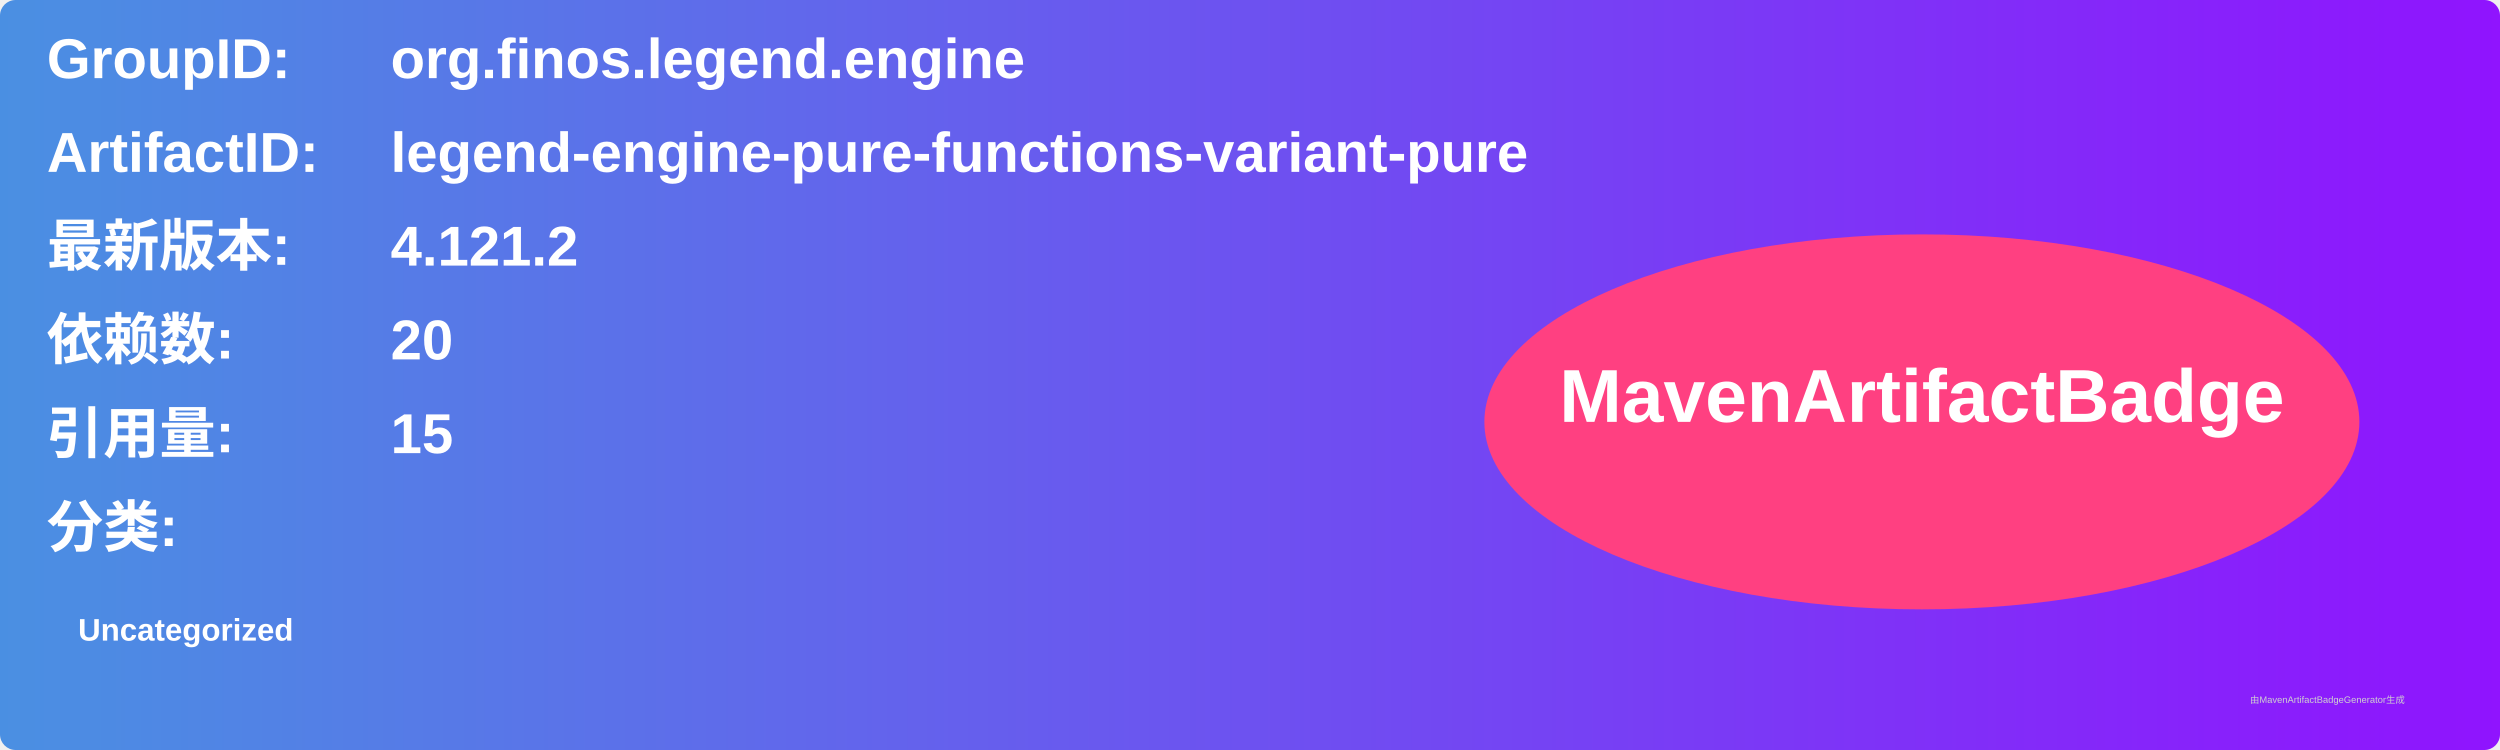
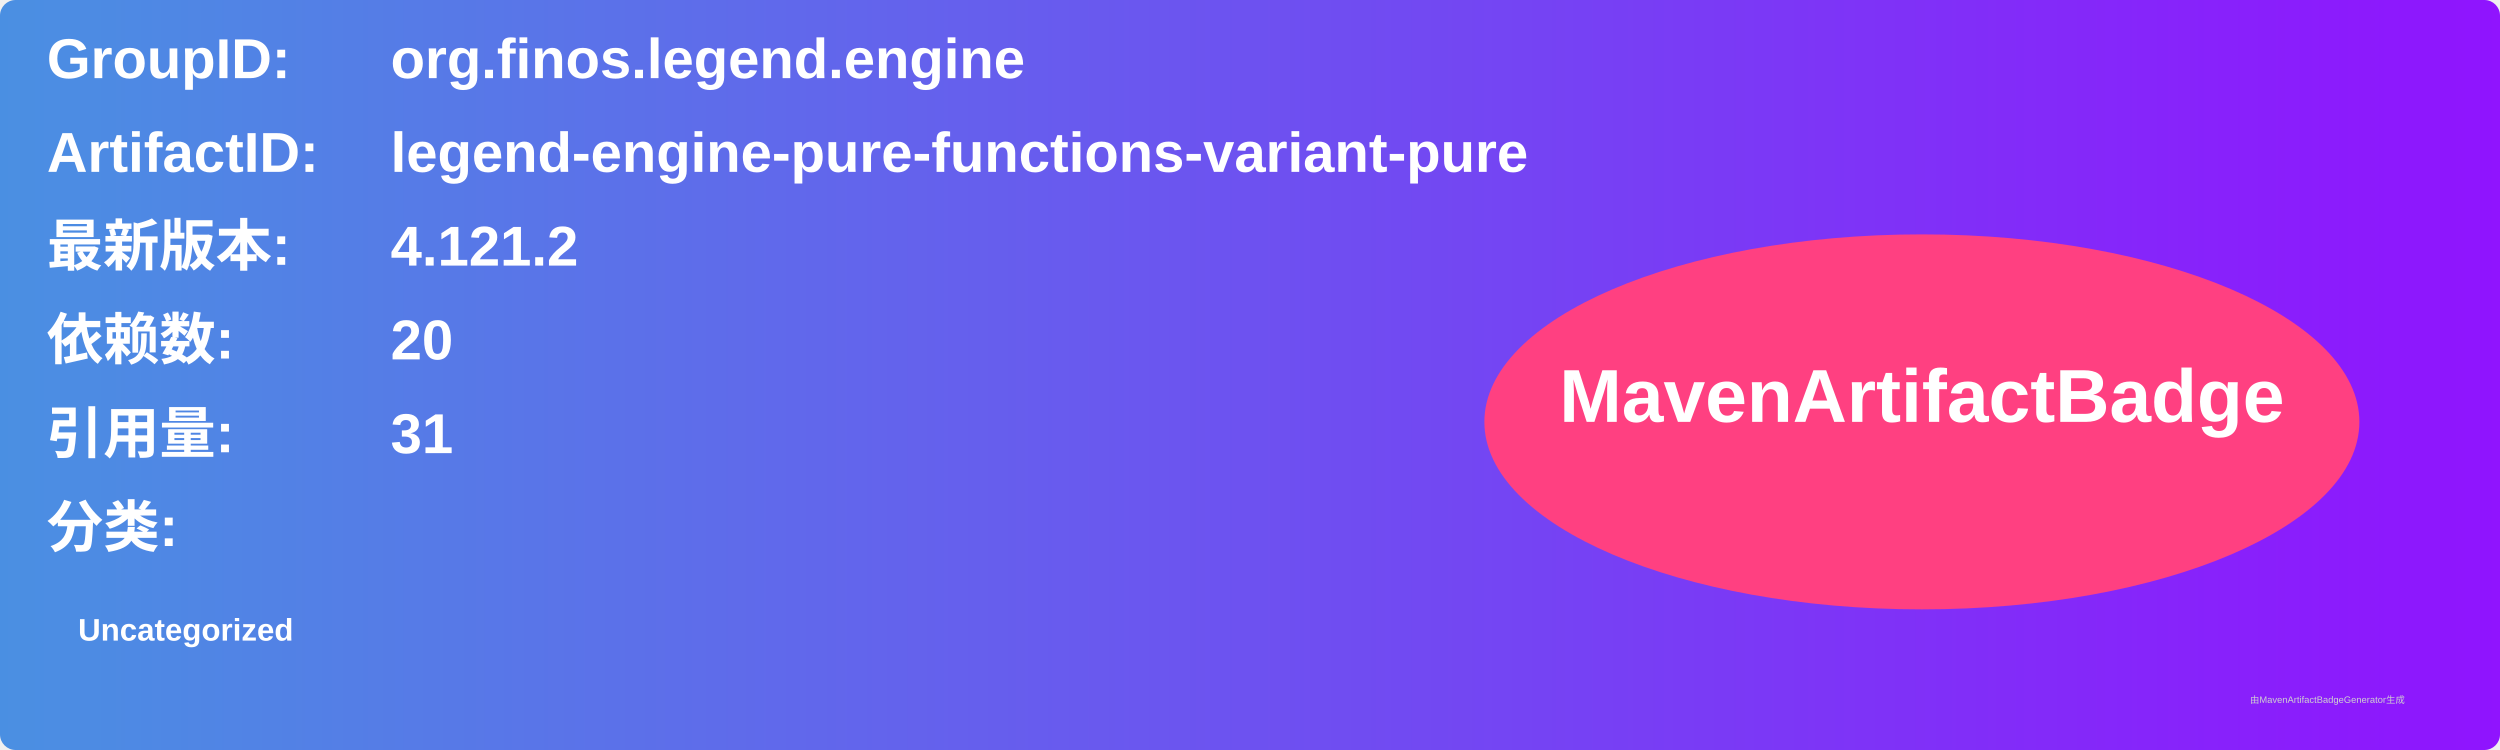
<svg xmlns="http://www.w3.org/2000/svg" width="800" height="240" viewBox="0 0 800 240">
  <linearGradient id="grad" x1="0%" y1="0%" x2="100%" y2="0%">
    <stop offset="0%" stop-color="#4a90e2" />
    <stop offset="100%" stop-color="#9013fe" />
  </linearGradient>
  <rect width="100%" height="100%" rx="5" ry="5" fill="url(#grad)" />
  <g transform="translate(15, 15)">
    <text x="0" y="10" font-family="Arial" font-size="18" fill="white" font-weight="bold" width="260">GroupID:</text>
    <text x="110" y="10" font-family="Arial" font-size="18" fill="white" font-weight="bold" width="460">org.finos.legend.engine</text>
    <text x="0" y="40" font-family="Arial" font-size="18" fill="white" font-weight="bold" width="260">ArtifactID:</text>
    <text x="110" y="40" font-family="Arial" font-size="18" fill="white" font-weight="bold" width="460">legend-engine-pure-functions-variant-pure</text>
    <text x="0" y="70" font-family="Arial" font-size="18" fill="white" font-weight="bold">最新版本:</text>
    <text x="110" y="70" font-family="Arial" font-size="18" fill="white" font-weight="bold">
      <tspan font-weight="bold">4.121.2</tspan>
    </text>
    <text x="0" y="100" font-family="Arial" font-size="18" fill="white" font-weight="bold">依赖数: </text>
    <text x="110" y="100" font-family="Arial" font-size="18" fill="white">
      <tspan font-weight="bold">20</tspan>
    </text>
    <text x="0" y="130" font-family="Arial" font-size="18" fill="white" font-weight="bold">引用量: </text>
    <text x="110" y="130" font-family="Arial" font-size="18" fill="white">
-       <tspan font-weight="bold">15</tspan>
+       <tspan font-weight="bold">31</tspan>
    </text>
    <text x="0" y="160" font-family="Arial" font-size="18" fill="white" font-weight="bold">分类:</text>
    <text x="10" y="190" font-family="Arial" font-size="10" fill="white">
      <tspan font-weight="bold">Uncategorized</tspan>
    </text>
    <ellipse cx="600" cy="120" rx="140" ry="60" fill="#ff4081" />
    <text x="600" y="120" text-anchor="middle" font-family="Arial" font-size="24" fill="white" font-weight="bold">MavenArtifactBadge</text>
  </g>
  <text x="720" y="225" font-family="Arial" font-size="3" fill="#d0d0d0">由MavenArtifactBadgeGenerator生成</text>
</svg>
